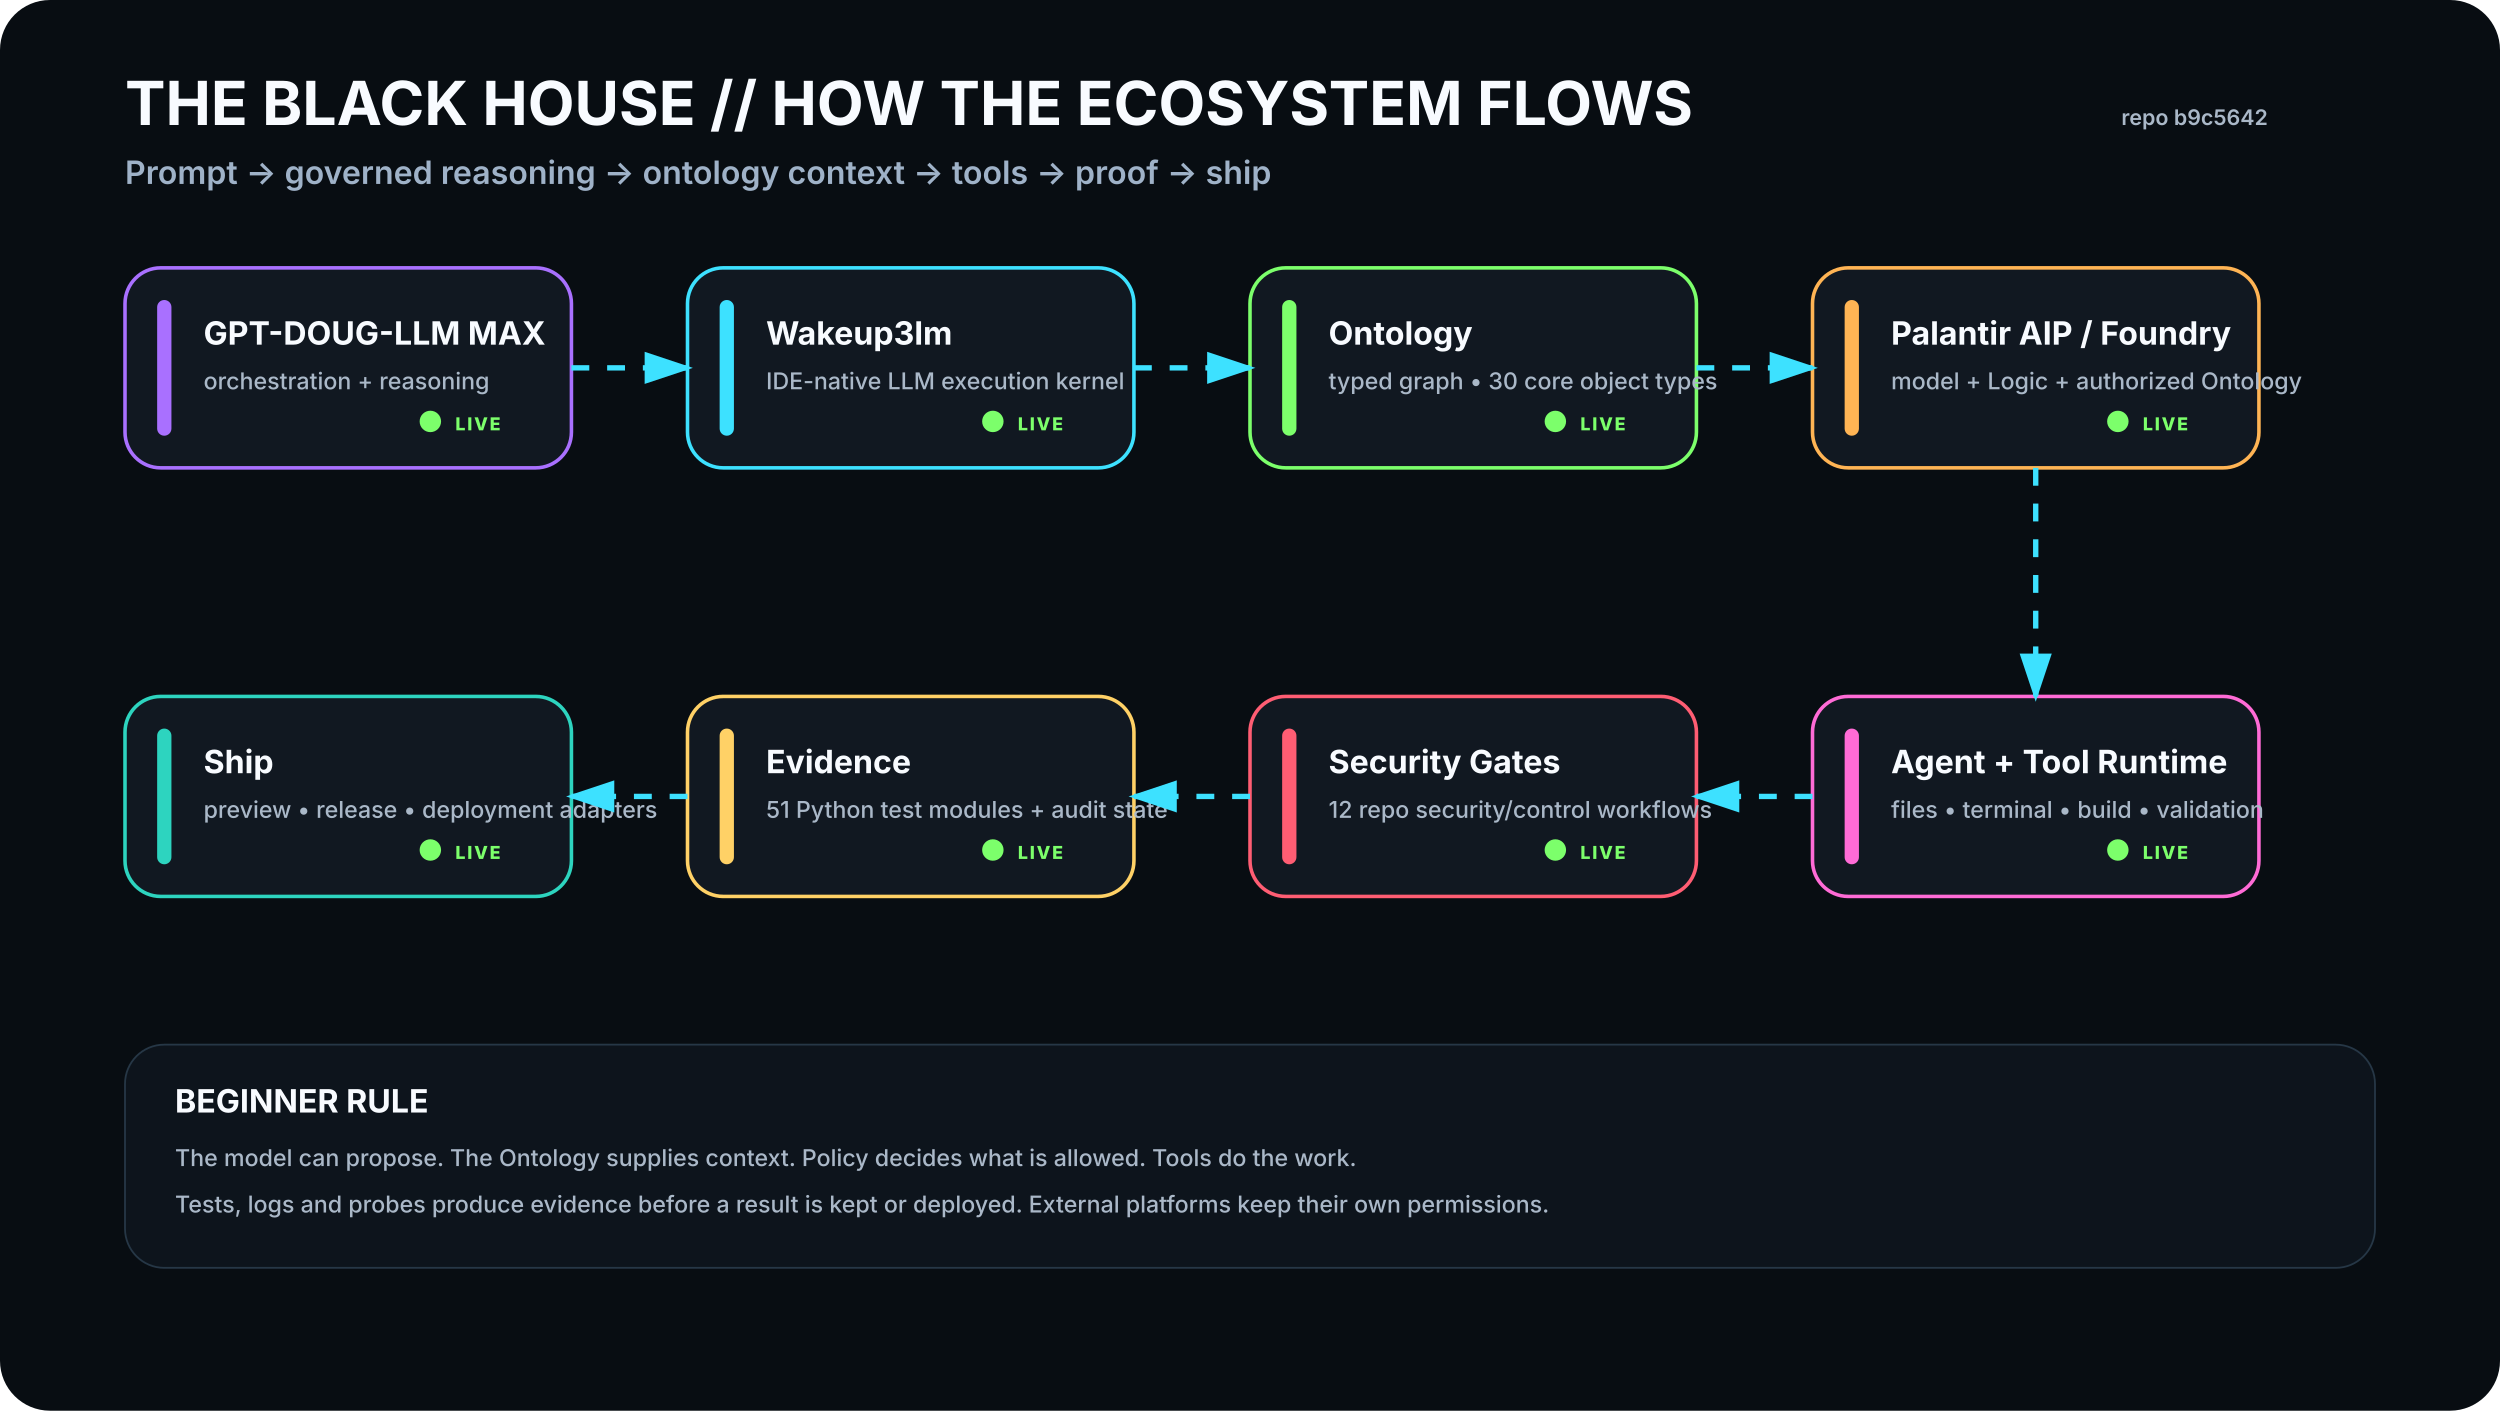
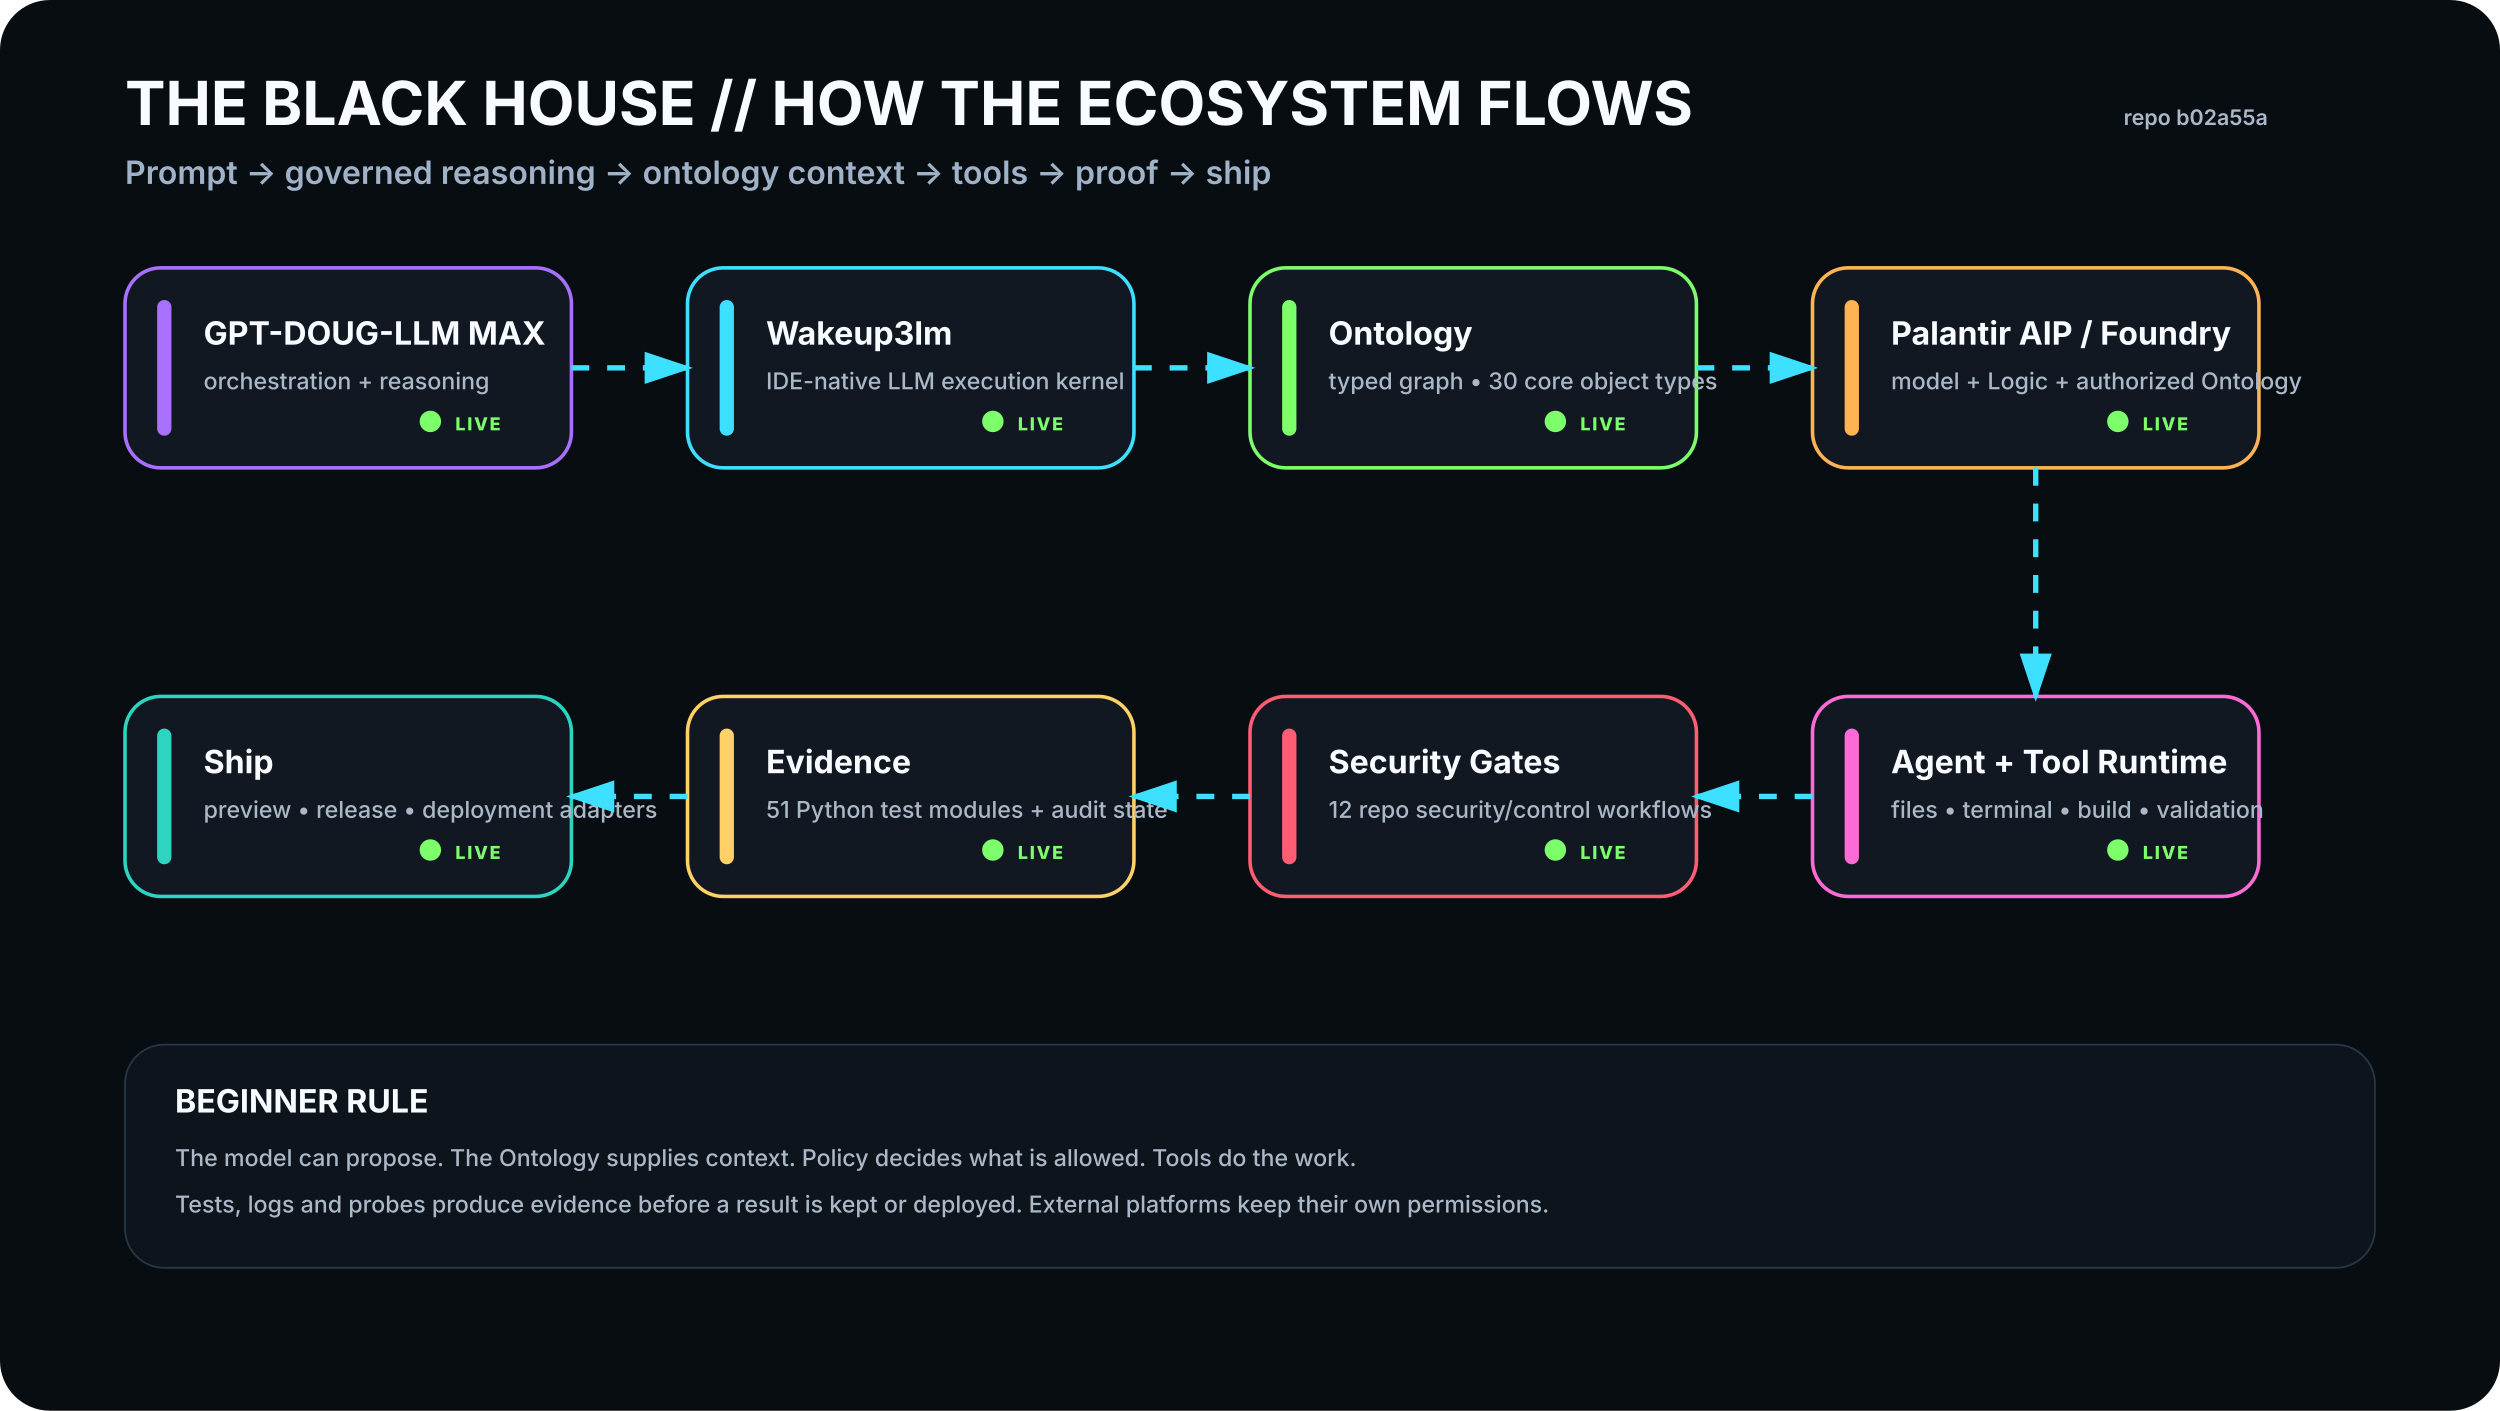
<svg xmlns="http://www.w3.org/2000/svg" viewBox="0 0 1400 790" width="1400" height="790" role="img" aria-labelledby="t d">
  <rect width="1400" height="790" rx="28" fill="#080D12" />
  <defs>
    <filter id="glow">
      <feGaussianBlur stdDeviation="4" result="b" />
      <feMerge>
        <feMergeNode in="b" />
        <feMergeNode in="SourceGraphic" />
      </feMerge>
    </filter>
    <marker id="arrow" markerWidth="10" markerHeight="10" refX="8" refY="3" orient="auto">
      <path d="M0,0 L0,6 L9,3 z" fill="#3DE1FF" />
    </marker>
  </defs>
  <style>
    .h1{font:700 34px -apple-system,BlinkMacSystemFont,'Segoe UI',sans-serif;fill:#F8FBFF}.h2{font:600 18px -apple-system,BlinkMacSystemFont,'Segoe UI',sans-serif;fill:#9FB2C8}
    .title{font:700 18px -apple-system,BlinkMacSystemFont,'Segoe UI',sans-serif;fill:#F8FBFF}.sub{font:500 13px -apple-system,BlinkMacSystemFont,'Segoe UI',sans-serif;fill:#AAB8C8}
    .state{font:800 10px -apple-system,BlinkMacSystemFont,'Segoe UI',sans-serif;letter-spacing:1px}.small{font:600 12px -apple-system,BlinkMacSystemFont,'Segoe UI',sans-serif;fill:#AAB8C8}
  </style>
  <text x="70" y="70" class="h1">THE BLACK HOUSE // HOW THE ECOSYSTEM FLOWS</text>
  <text x="70" y="103" class="h2">Prompt → governed reasoning → ontology context → tools → proof → ship</text>
-   <text x="1270" y="70" text-anchor="end" class="small">repo b9c5642</text>
+   <text x="1270" y="70" text-anchor="end" class="small">repo b02a55a</text>
  <g transform="translate(70 150)">
    <rect width="250" height="112" rx="20" fill="#111821" stroke="#A970FF" stroke-width="2" />
    <rect x="18" y="18" width="8" height="76" rx="4" fill="#A970FF" />
    <text x="44" y="43" class="title">GPT-DOUG-LLM MAX</text>
    <text x="44" y="68" class="sub">orchestration + reasoning</text>
    <circle cx="171" cy="86" r="6" fill="#7CFF6B">
      <animate attributeName="opacity" values=".35;1;.35" dur="2.2s" repeatCount="indefinite" />
    </circle>
    <text x="185" y="91" class="state" fill="#7CFF6B">LIVE</text>
  </g>
  <g transform="translate(385 150)">
    <rect width="250" height="112" rx="20" fill="#111821" stroke="#3DE1FF" stroke-width="2" />
    <rect x="18" y="18" width="8" height="76" rx="4" fill="#3DE1FF" />
    <text x="44" y="43" class="title">Wakeup3lm</text>
    <text x="44" y="68" class="sub">IDE-native LLM execution kernel</text>
    <circle cx="171" cy="86" r="6" fill="#7CFF6B">
      <animate attributeName="opacity" values=".35;1;.35" dur="2.2s" repeatCount="indefinite" />
    </circle>
    <text x="185" y="91" class="state" fill="#7CFF6B">LIVE</text>
  </g>
  <g transform="translate(700 150)">
    <rect width="250" height="112" rx="20" fill="#111821" stroke="#7CFF6B" stroke-width="2" />
    <rect x="18" y="18" width="8" height="76" rx="4" fill="#7CFF6B" />
    <text x="44" y="43" class="title">Ontology</text>
    <text x="44" y="68" class="sub">typed graph • 30 core object types</text>
    <circle cx="171" cy="86" r="6" fill="#7CFF6B">
      <animate attributeName="opacity" values=".35;1;.35" dur="2.2s" repeatCount="indefinite" />
    </circle>
    <text x="185" y="91" class="state" fill="#7CFF6B">LIVE</text>
  </g>
  <g transform="translate(1015 150)">
    <rect width="250" height="112" rx="20" fill="#111821" stroke="#FFB454" stroke-width="2" />
    <rect x="18" y="18" width="8" height="76" rx="4" fill="#FFB454" />
    <text x="44" y="43" class="title">Palantir AIP / Foundry</text>
    <text x="44" y="68" class="sub">model + Logic + authorized Ontology</text>
    <circle cx="171" cy="86" r="6" fill="#7CFF6B">
      <animate attributeName="opacity" values=".35;1;.35" dur="2.2s" repeatCount="indefinite" />
    </circle>
    <text x="185" y="91" class="state" fill="#7CFF6B">LIVE</text>
  </g>
  <g transform="translate(1015 390)">
    <rect width="250" height="112" rx="20" fill="#111821" stroke="#FF6BD6" stroke-width="2" />
    <rect x="18" y="18" width="8" height="76" rx="4" fill="#FF6BD6" />
    <text x="44" y="43" class="title">Agent + Tool Runtime</text>
    <text x="44" y="68" class="sub">files • terminal • build • validation</text>
    <circle cx="171" cy="86" r="6" fill="#7CFF6B">
      <animate attributeName="opacity" values=".35;1;.35" dur="2.2s" repeatCount="indefinite" />
    </circle>
    <text x="185" y="91" class="state" fill="#7CFF6B">LIVE</text>
  </g>
  <g transform="translate(700 390)">
    <rect width="250" height="112" rx="20" fill="#111821" stroke="#FF5D73" stroke-width="2" />
    <rect x="18" y="18" width="8" height="76" rx="4" fill="#FF5D73" />
    <text x="44" y="43" class="title">Security Gates</text>
    <text x="44" y="68" class="sub">12 repo security/control workflows</text>
    <circle cx="171" cy="86" r="6" fill="#7CFF6B">
      <animate attributeName="opacity" values=".35;1;.35" dur="2.2s" repeatCount="indefinite" />
    </circle>
    <text x="185" y="91" class="state" fill="#7CFF6B">LIVE</text>
  </g>
  <g transform="translate(385 390)">
    <rect width="250" height="112" rx="20" fill="#111821" stroke="#FFD166" stroke-width="2" />
    <rect x="18" y="18" width="8" height="76" rx="4" fill="#FFD166" />
    <text x="44" y="43" class="title">Evidence</text>
    <text x="44" y="68" class="sub">51 Python test modules + audit state</text>
    <circle cx="171" cy="86" r="6" fill="#7CFF6B">
      <animate attributeName="opacity" values=".35;1;.35" dur="2.2s" repeatCount="indefinite" />
    </circle>
    <text x="185" y="91" class="state" fill="#7CFF6B">LIVE</text>
  </g>
  <g transform="translate(70 390)">
    <rect width="250" height="112" rx="20" fill="#111821" stroke="#2DD4BF" stroke-width="2" />
    <rect x="18" y="18" width="8" height="76" rx="4" fill="#2DD4BF" />
    <text x="44" y="43" class="title">Ship</text>
    <text x="44" y="68" class="sub">preview • release • deployment adapters</text>
    <circle cx="171" cy="86" r="6" fill="#7CFF6B">
      <animate attributeName="opacity" values=".35;1;.35" dur="2.2s" repeatCount="indefinite" />
    </circle>
    <text x="185" y="91" class="state" fill="#7CFF6B">LIVE</text>
  </g>
  <path d="M320 206 L385 206" stroke="#3DE1FF" stroke-width="3" fill="none" marker-end="url(#arrow)" stroke-dasharray="10 10">
    <animate attributeName="stroke-dashoffset" values="20;0" dur="1.2s" repeatCount="indefinite" />
  </path>
  <path d="M635 206 L700 206" stroke="#3DE1FF" stroke-width="3" fill="none" marker-end="url(#arrow)" stroke-dasharray="10 10">
    <animate attributeName="stroke-dashoffset" values="20;0" dur="1.2s" repeatCount="indefinite" />
  </path>
  <path d="M950 206 L1015 206" stroke="#3DE1FF" stroke-width="3" fill="none" marker-end="url(#arrow)" stroke-dasharray="10 10">
    <animate attributeName="stroke-dashoffset" values="20;0" dur="1.2s" repeatCount="indefinite" />
  </path>
  <path d="M1140 262 L1140 390" stroke="#3DE1FF" stroke-width="3" fill="none" marker-end="url(#arrow)" stroke-dasharray="10 10">
    <animate attributeName="stroke-dashoffset" values="20;0" dur="1.2s" repeatCount="indefinite" />
  </path>
  <path d="M1015 446 L950 446" stroke="#3DE1FF" stroke-width="3" fill="none" marker-end="url(#arrow)" stroke-dasharray="10 10">
    <animate attributeName="stroke-dashoffset" values="20;0" dur="1.2s" repeatCount="indefinite" />
  </path>
  <path d="M700 446 L635 446" stroke="#3DE1FF" stroke-width="3" fill="none" marker-end="url(#arrow)" stroke-dasharray="10 10">
    <animate attributeName="stroke-dashoffset" values="20;0" dur="1.2s" repeatCount="indefinite" />
  </path>
  <path d="M385 446 L320 446" stroke="#3DE1FF" stroke-width="3" fill="none" marker-end="url(#arrow)" stroke-dasharray="10 10">
    <animate attributeName="stroke-dashoffset" values="20;0" dur="1.2s" repeatCount="indefinite" />
  </path>
  <g transform="translate(70 585)">
    <rect width="1260" height="125" rx="22" fill="#0D141C" stroke="#263746" />
    <text x="28" y="38" class="title">BEGINNER RULE</text>
    <text x="28" y="68" class="sub">The model can propose. The Ontology supplies context. Policy decides what is allowed. Tools do the work.</text>
    <text x="28" y="94" class="sub">Tests, logs and probes produce evidence before a result is kept or deployed. External platforms keep their own permissions.</text>
  </g>
</svg>
